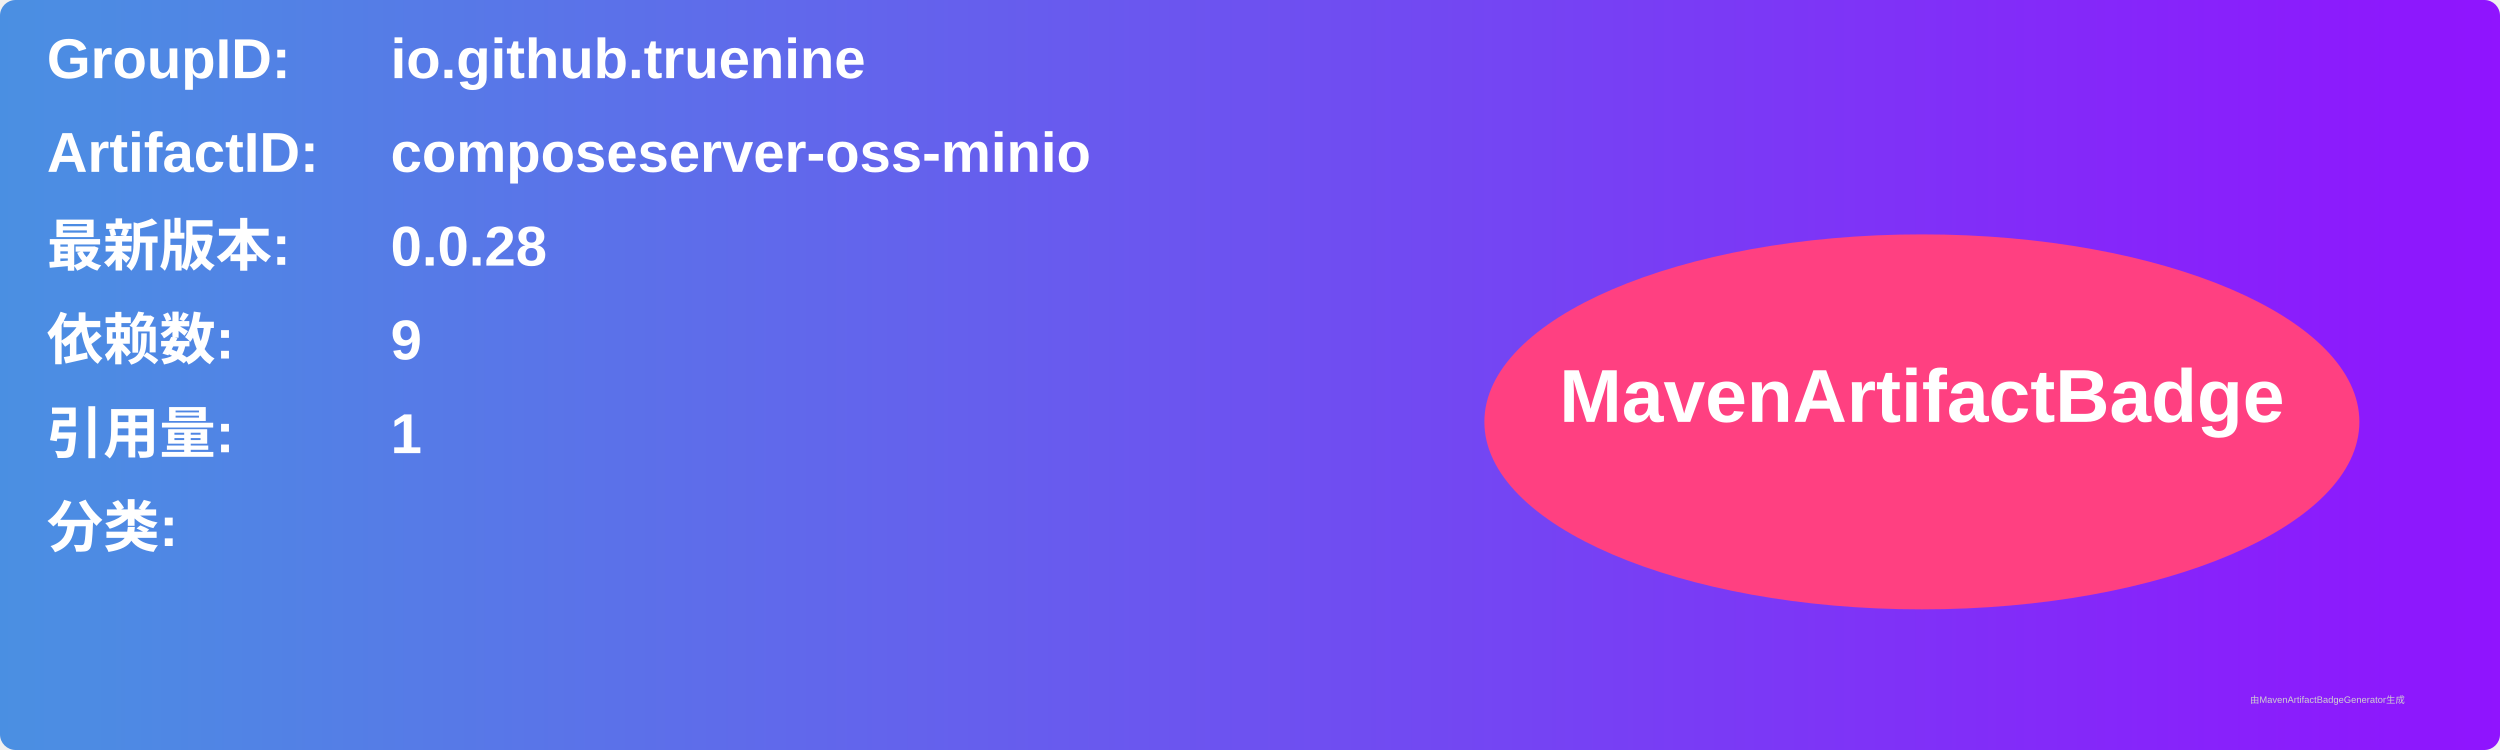
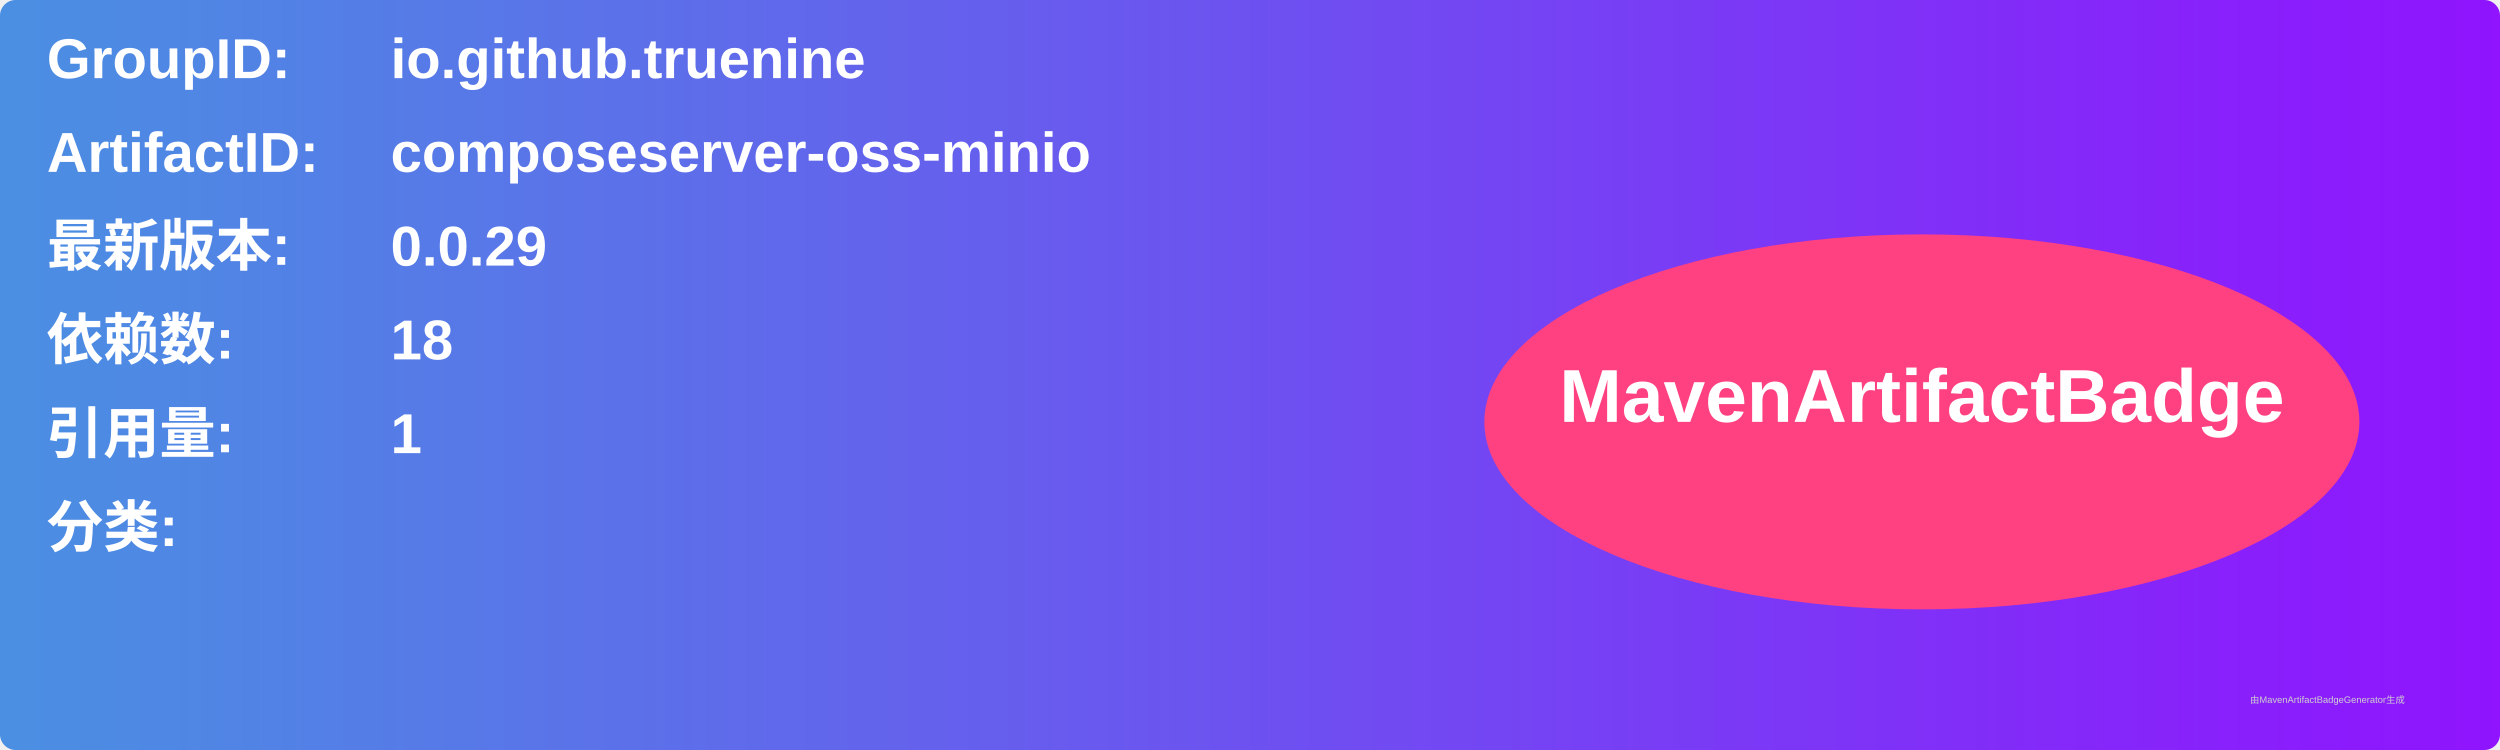
<svg xmlns="http://www.w3.org/2000/svg" width="800" height="240" viewBox="0 0 800 240">
  <linearGradient id="grad" x1="0%" y1="0%" x2="100%" y2="0%">
    <stop offset="0%" stop-color="#4a90e2" />
    <stop offset="100%" stop-color="#9013fe" />
  </linearGradient>
  <rect width="100%" height="100%" rx="5" ry="5" fill="url(#grad)" />
  <g transform="translate(15, 15)">
    <text x="0" y="10" font-family="Arial" font-size="18" fill="white" font-weight="bold" width="260">GroupID:</text>
    <text x="110" y="10" font-family="Arial" font-size="18" fill="white" font-weight="bold" width="460">io.github.truenine</text>
    <text x="0" y="40" font-family="Arial" font-size="18" fill="white" font-weight="bold" width="260">ArtifactID:</text>
    <text x="110" y="40" font-family="Arial" font-size="18" fill="white" font-weight="bold" width="460">composeserver-oss-minio</text>
    <text x="0" y="70" font-family="Arial" font-size="18" fill="white" font-weight="bold">最新版本:</text>
    <text x="110" y="70" font-family="Arial" font-size="18" fill="white" font-weight="bold">
-       <tspan font-weight="bold">0.0.28</tspan>
+       <tspan font-weight="bold">0.0.29</tspan>
    </text>
    <text x="0" y="100" font-family="Arial" font-size="18" fill="white" font-weight="bold">依赖数: </text>
    <text x="110" y="100" font-family="Arial" font-size="18" fill="white">
-       <tspan font-weight="bold">9</tspan>
+       <tspan font-weight="bold">18</tspan>
    </text>
    <text x="0" y="130" font-family="Arial" font-size="18" fill="white" font-weight="bold">引用量: </text>
    <text x="110" y="130" font-family="Arial" font-size="18" fill="white">
      <tspan font-weight="bold">1</tspan>
    </text>
    <text x="0" y="160" font-family="Arial" font-size="18" fill="white" font-weight="bold">分类:</text>
    <text x="10" y="190" font-family="Arial" font-size="10" fill="white">
      <tspan font-weight="bold" />
    </text>
    <ellipse cx="600" cy="120" rx="140" ry="60" fill="#ff4081" />
    <text x="600" y="120" text-anchor="middle" font-family="Arial" font-size="24" fill="white" font-weight="bold">MavenArtifactBadge</text>
  </g>
  <text x="720" y="225" font-family="Arial" font-size="3" fill="#d0d0d0">由MavenArtifactBadgeGenerator生成</text>
</svg>
